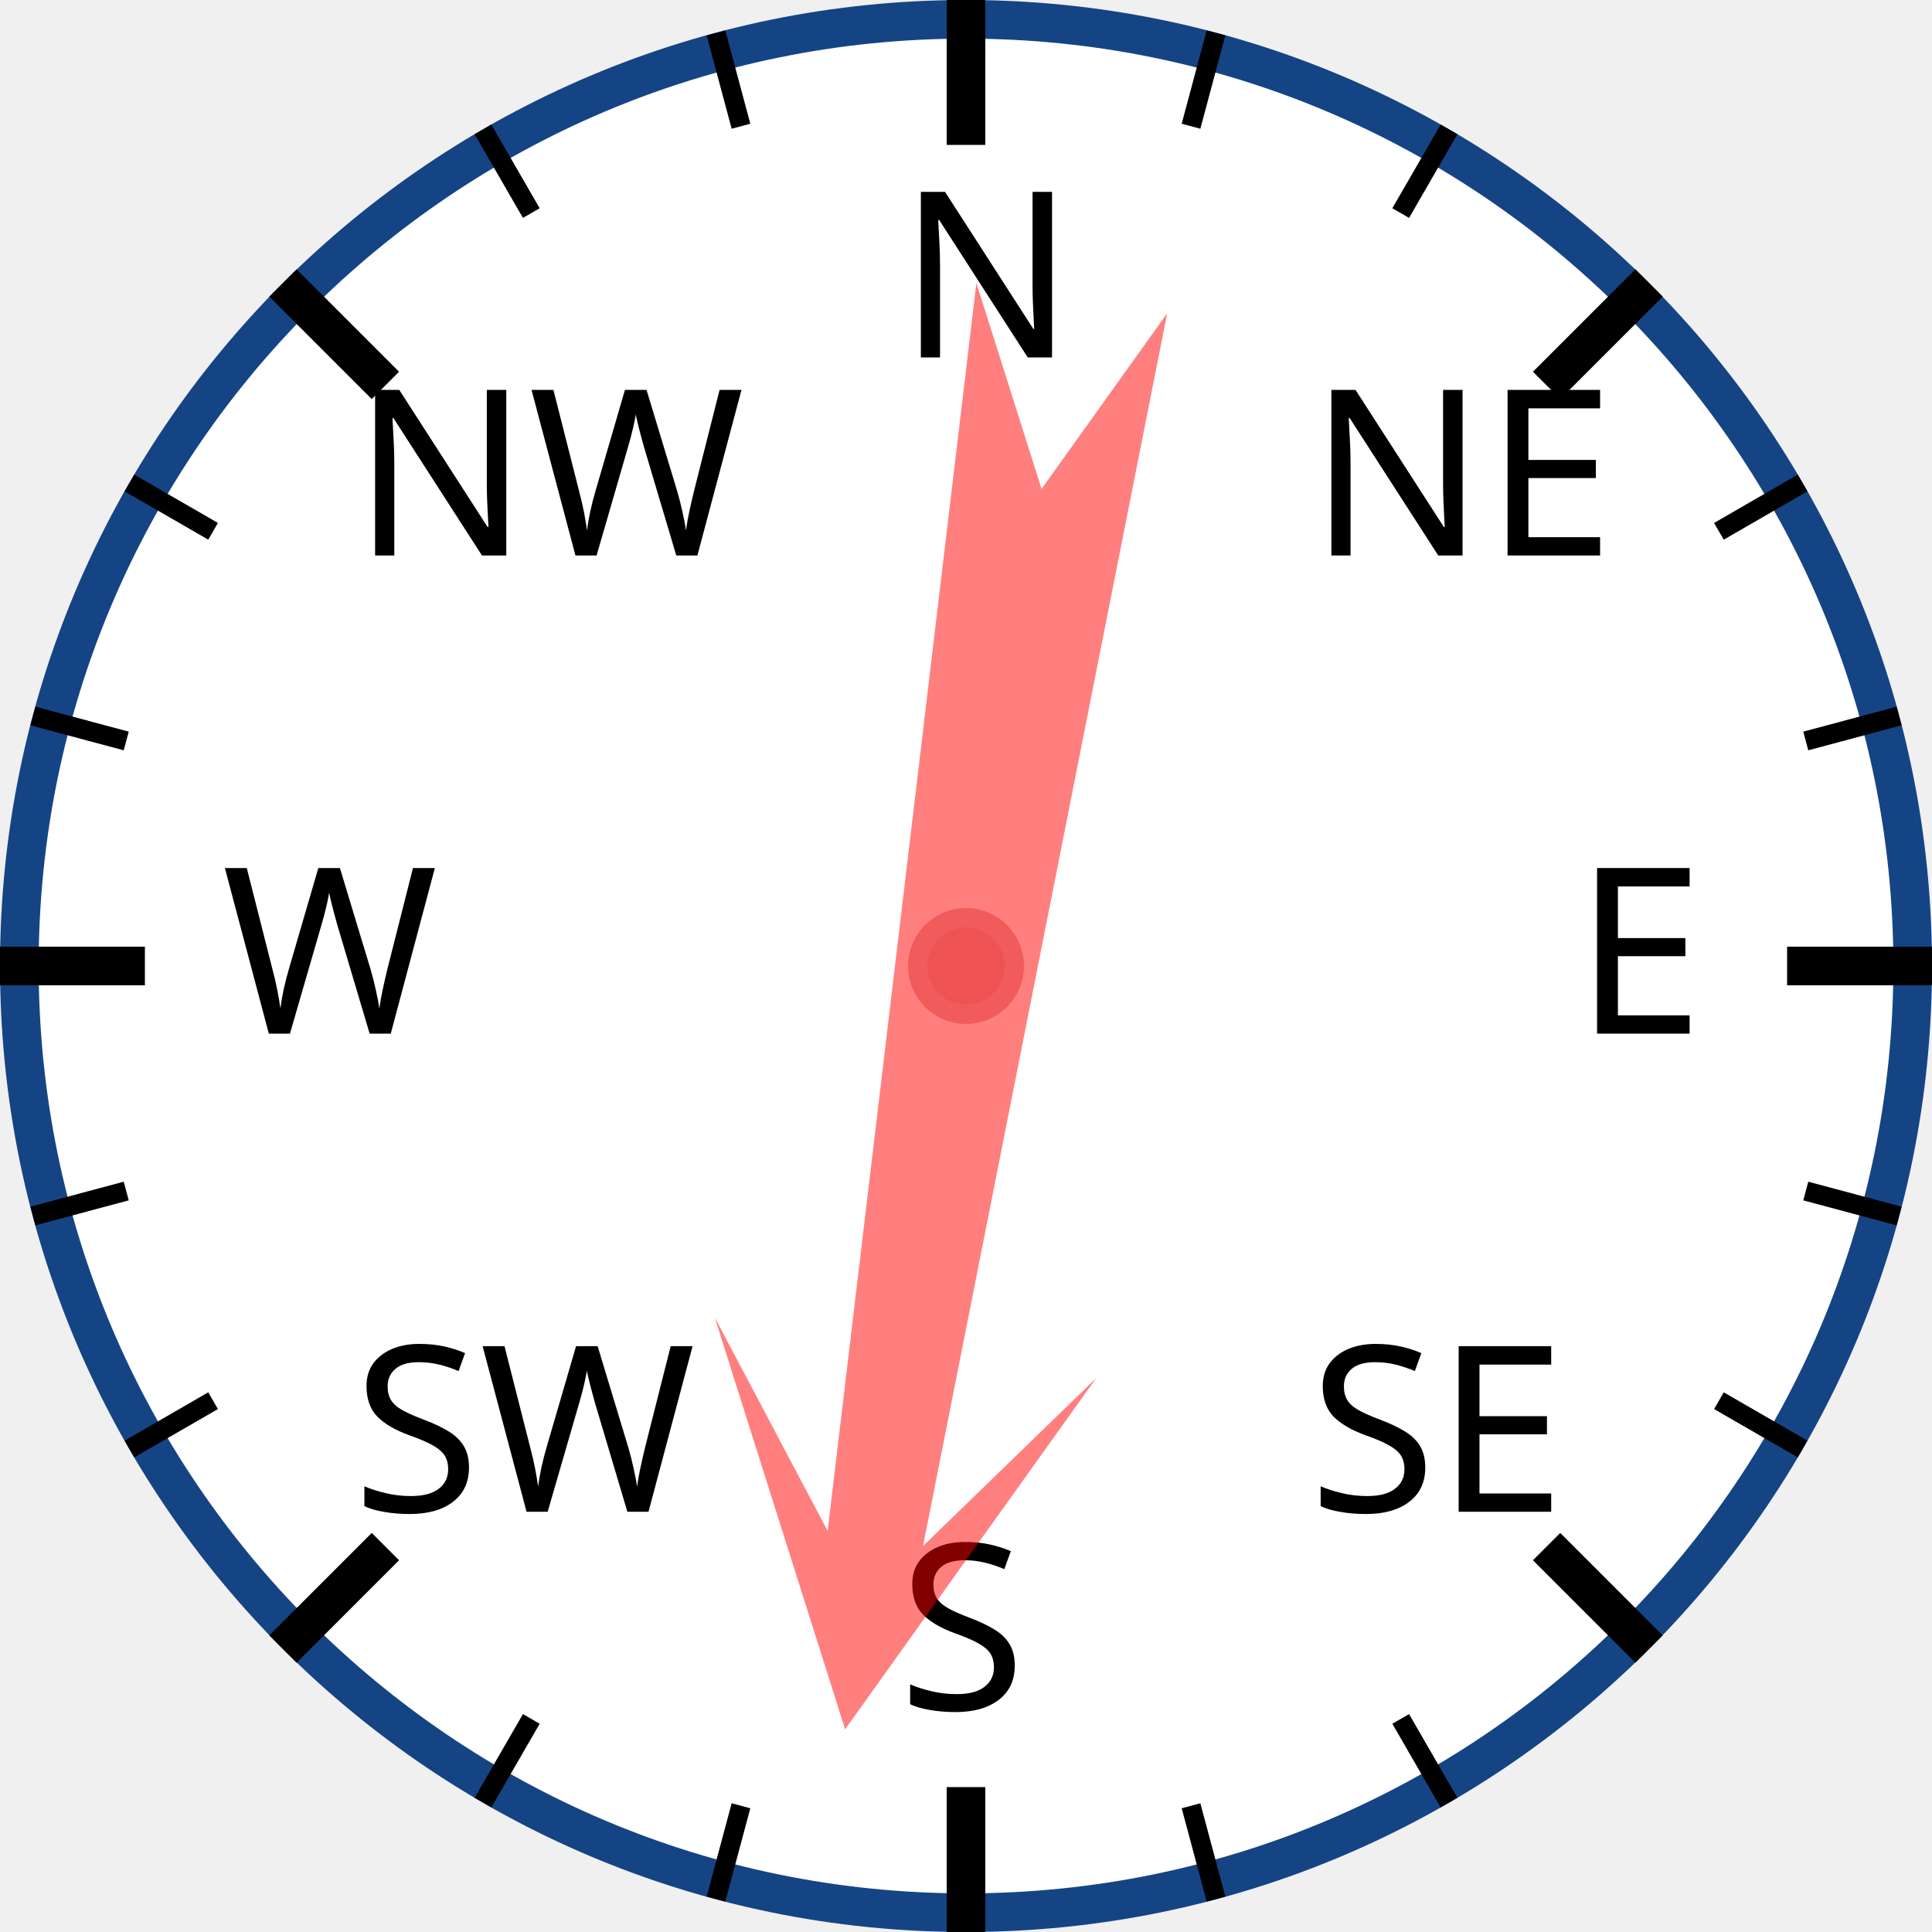
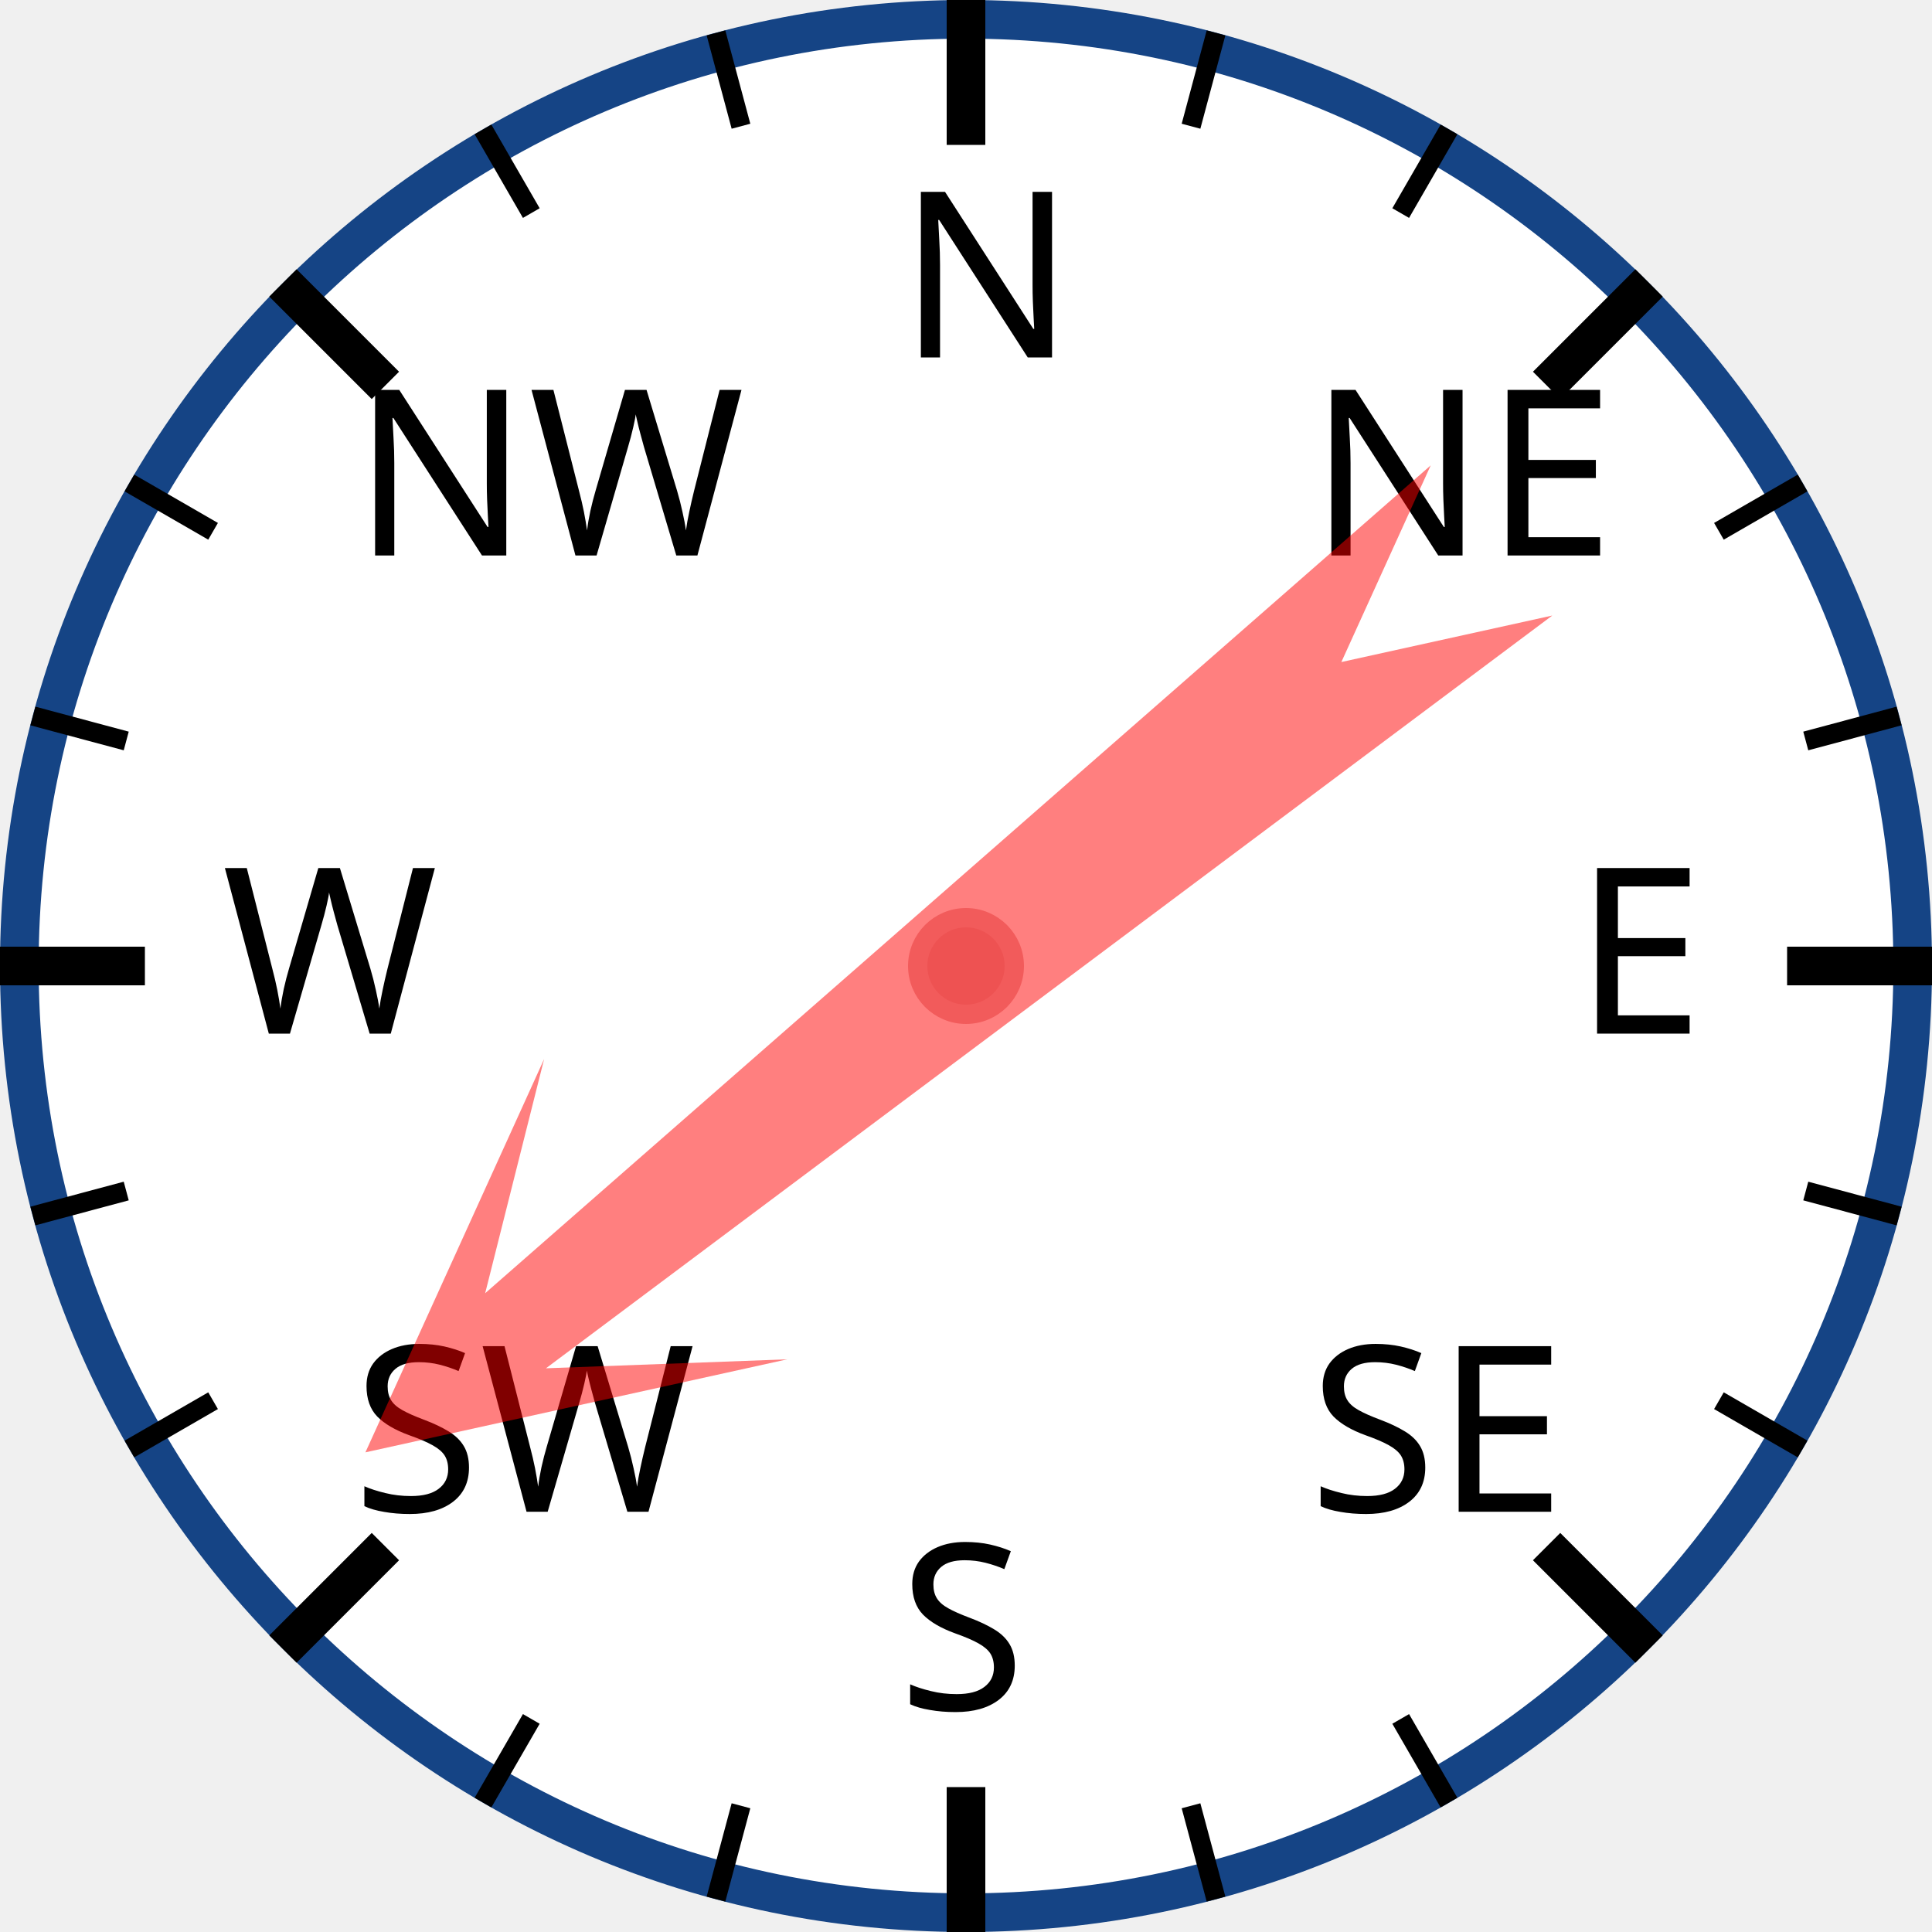
<svg xmlns="http://www.w3.org/2000/svg" width="120px" height="120px" viewBox="0 0 200 200">
  <circle cx="100" cy="100" r="98" style="fill: white; stroke: #154485; stroke-width: 4;" />
  <text x="93.0" y="37.0" style="font-family: sans-serif; font-size: 18pt;">N</text>
  <line x1="100.0" y1="0.0" x2="100.0" y2="15.0" style="stroke: black; stroke-width: 4;" />
  <line x1="74.118" y1="3.407" x2="76.706" y2="13.067" style="stroke: black; stroke-width: 2;" />
  <line x1="50" y1="13.397" x2="55" y2="22.058" style="stroke: black; stroke-width: 2;" />
  <text x="36.503" y="57.503" style="font-family: sans-serif; font-size: 18pt;">NW</text>
  <line x1="29.289" y1="29.289" x2="39.896" y2="39.896" style="stroke: black; stroke-width: 4;" />
  <line x1="13.397" y1="50" x2="22.058" y2="55" style="stroke: black; stroke-width: 2;" />
  <line x1="3.407" y1="74.118" x2="13.067" y2="76.706" style="stroke: black; stroke-width: 2;" />
  <text x="23.0" y="107.0" style="font-family: sans-serif; font-size: 18pt;">W</text>
  <line x1="0.0" y1="100.0" x2="15.0" y2="100.0" style="stroke: black; stroke-width: 4;" />
  <line x1="3.407" y1="125.882" x2="13.067" y2="123.294" style="stroke: black; stroke-width: 2;" />
  <line x1="13.397" y1="150" x2="22.058" y2="145" style="stroke: black; stroke-width: 2;" />
  <text x="36.503" y="156.497" style="font-family: sans-serif; font-size: 18pt;">SW</text>
  <line x1="29.289" y1="170.711" x2="39.896" y2="160.104" style="stroke: black; stroke-width: 4;" />
  <line x1="50" y1="186.603" x2="55" y2="177.942" style="stroke: black; stroke-width: 2;" />
  <line x1="74.118" y1="196.593" x2="76.706" y2="186.933" style="stroke: black; stroke-width: 2;" />
  <text x="93" y="177.0" style="font-family: sans-serif; font-size: 18pt;">S</text>
  <line x1="100" y1="200.0" x2="100" y2="185.0" style="stroke: black; stroke-width: 4;" />
  <line x1="125.882" y1="196.593" x2="123.294" y2="186.933" style="stroke: black; stroke-width: 2;" />
  <line x1="150.0" y1="186.603" x2="145.0" y2="177.942" style="stroke: black; stroke-width: 2;" />
  <text x="135.497" y="156.497" style="font-family: sans-serif; font-size: 18pt;">SE</text>
  <line x1="170.711" y1="170.711" x2="160.104" y2="160.104" style="stroke: black; stroke-width: 4;" />
  <line x1="186.603" y1="150" x2="177.942" y2="145" style="stroke: black; stroke-width: 2;" />
  <line x1="196.593" y1="125.882" x2="186.933" y2="123.294" style="stroke: black; stroke-width: 2;" />
  <text x="163.0" y="107" style="font-family: sans-serif; font-size: 18pt;">E</text>
  <line x1="200.0" y1="100" x2="185.0" y2="100" style="stroke: black; stroke-width: 4;" />
  <line x1="196.593" y1="74.118" x2="186.933" y2="76.706" style="stroke: black; stroke-width: 2;" />
  <line x1="186.603" y1="50" x2="177.942" y2="55" style="stroke: black; stroke-width: 2;" />
  <text x="135.497" y="57.503" style="font-family: sans-serif; font-size: 18pt;">NE</text>
  <line x1="170.711" y1="29.289" x2="160.104" y2="39.896" style="stroke: black; stroke-width: 4;" />
  <line x1="150" y1="13.397" x2="145" y2="22.058" style="stroke: black; stroke-width: 2;" />
  <line x1="125.882" y1="3.407" x2="123.294" y2="13.067" style="stroke: black; stroke-width: 2;" />
-   <polygon points="100 20 120 60 105 40 110 170 100 150 90 170 95 40 80 60" style="fill: red; fill-opacity: 0.5;" transform="rotate(189,100,100)" />
+   <polygon points="100 20 120 60 105 40 110 170 100 150 90 170 95 40 80 60" style="fill: red; fill-opacity: 0.5;" transform="rotate(231,100,100)" />
  <circle cx="100" cy="100" r="5" style="fill: #EE5252; stroke: #F25B5B; stroke-width: 2;" />
</svg>
